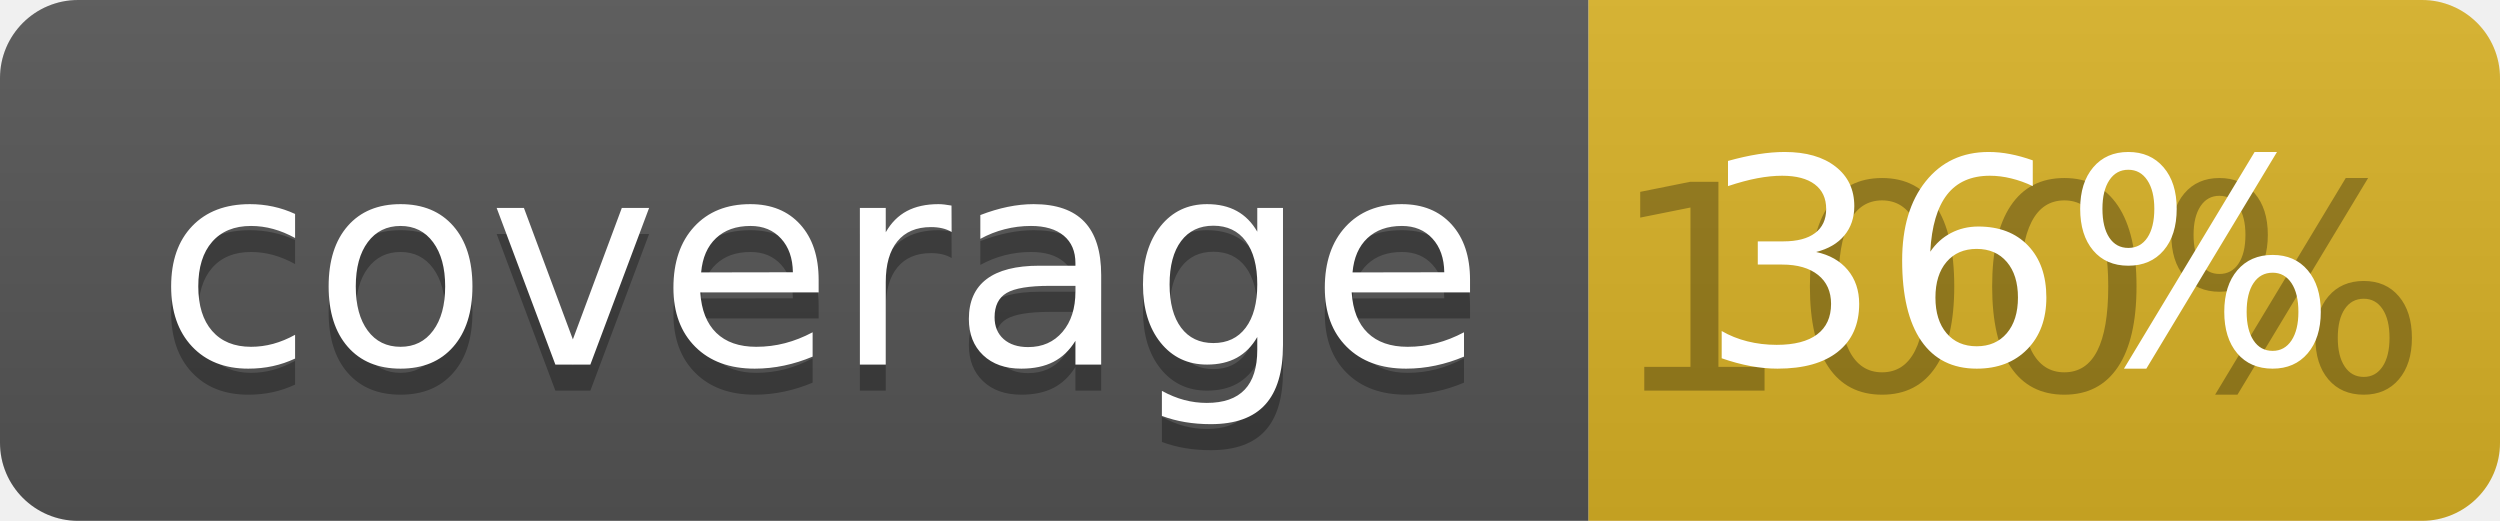
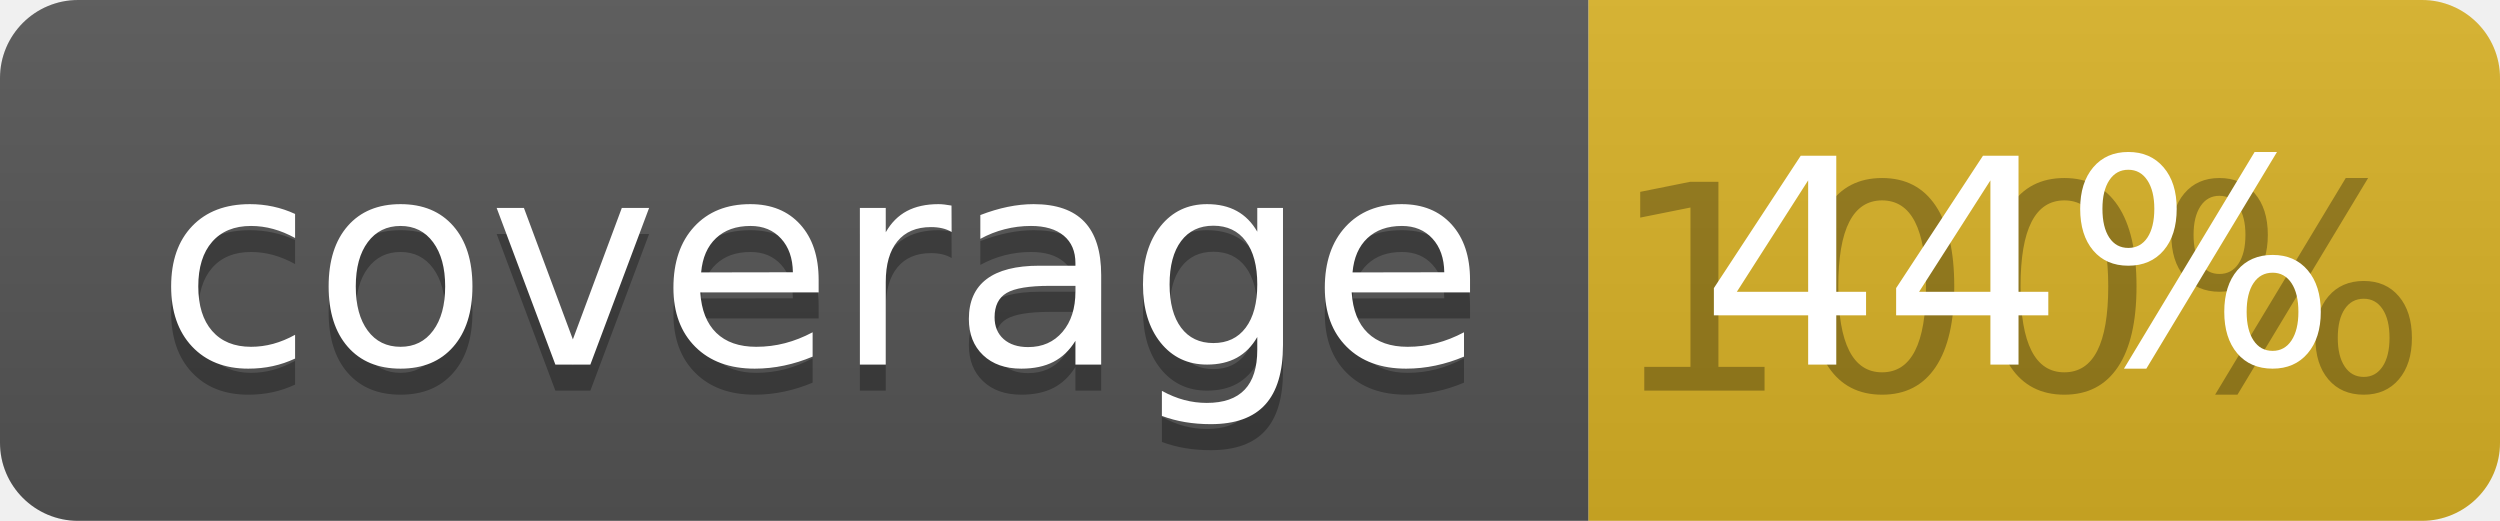
<svg xmlns="http://www.w3.org/2000/svg" width="96" height="20">
  <linearGradient id="b" x2="0" y2="100%">
    <stop offset="0" stop-color="#bbb" stop-opacity=".1" />
    <stop offset="1" stop-opacity=".1" />
  </linearGradient>
  <clipPath id="a">
    <rect width="96" height="20" rx="3" fill="#fff" />
  </clipPath>
  <g clip-path="url(#a)">
    <path fill="#555" d="M0 0h61v20H0z" />
    <path fill="#D9B226" d="M61 0h35v20H61z" />
    <path fill="url(#b)" d="M0 0h96v20H0z" />
  </g>
  <g fill="#fff" text-anchor="middle" font-family="DejaVu Sans,Verdana,Geneva,sans-serif" font-size="110">
    <text x="315" y="150" fill="#010101" fill-opacity=".3" transform="scale(.1)" textLength="510">coverage</text>
    <text x="315" y="140" transform="scale(.1)" textLength="510">coverage</text>
    <text x="775" y="150" fill="#010101" fill-opacity=".3" transform="scale(.1)" textLength="250">100%</text>
-     <text x="775" y="140" transform="scale(.1)" textLength="250">36%</text>
+     <text x="775" y="140" transform="scale(.1)" textLength="250">44%</text>
  </g>
</svg>
